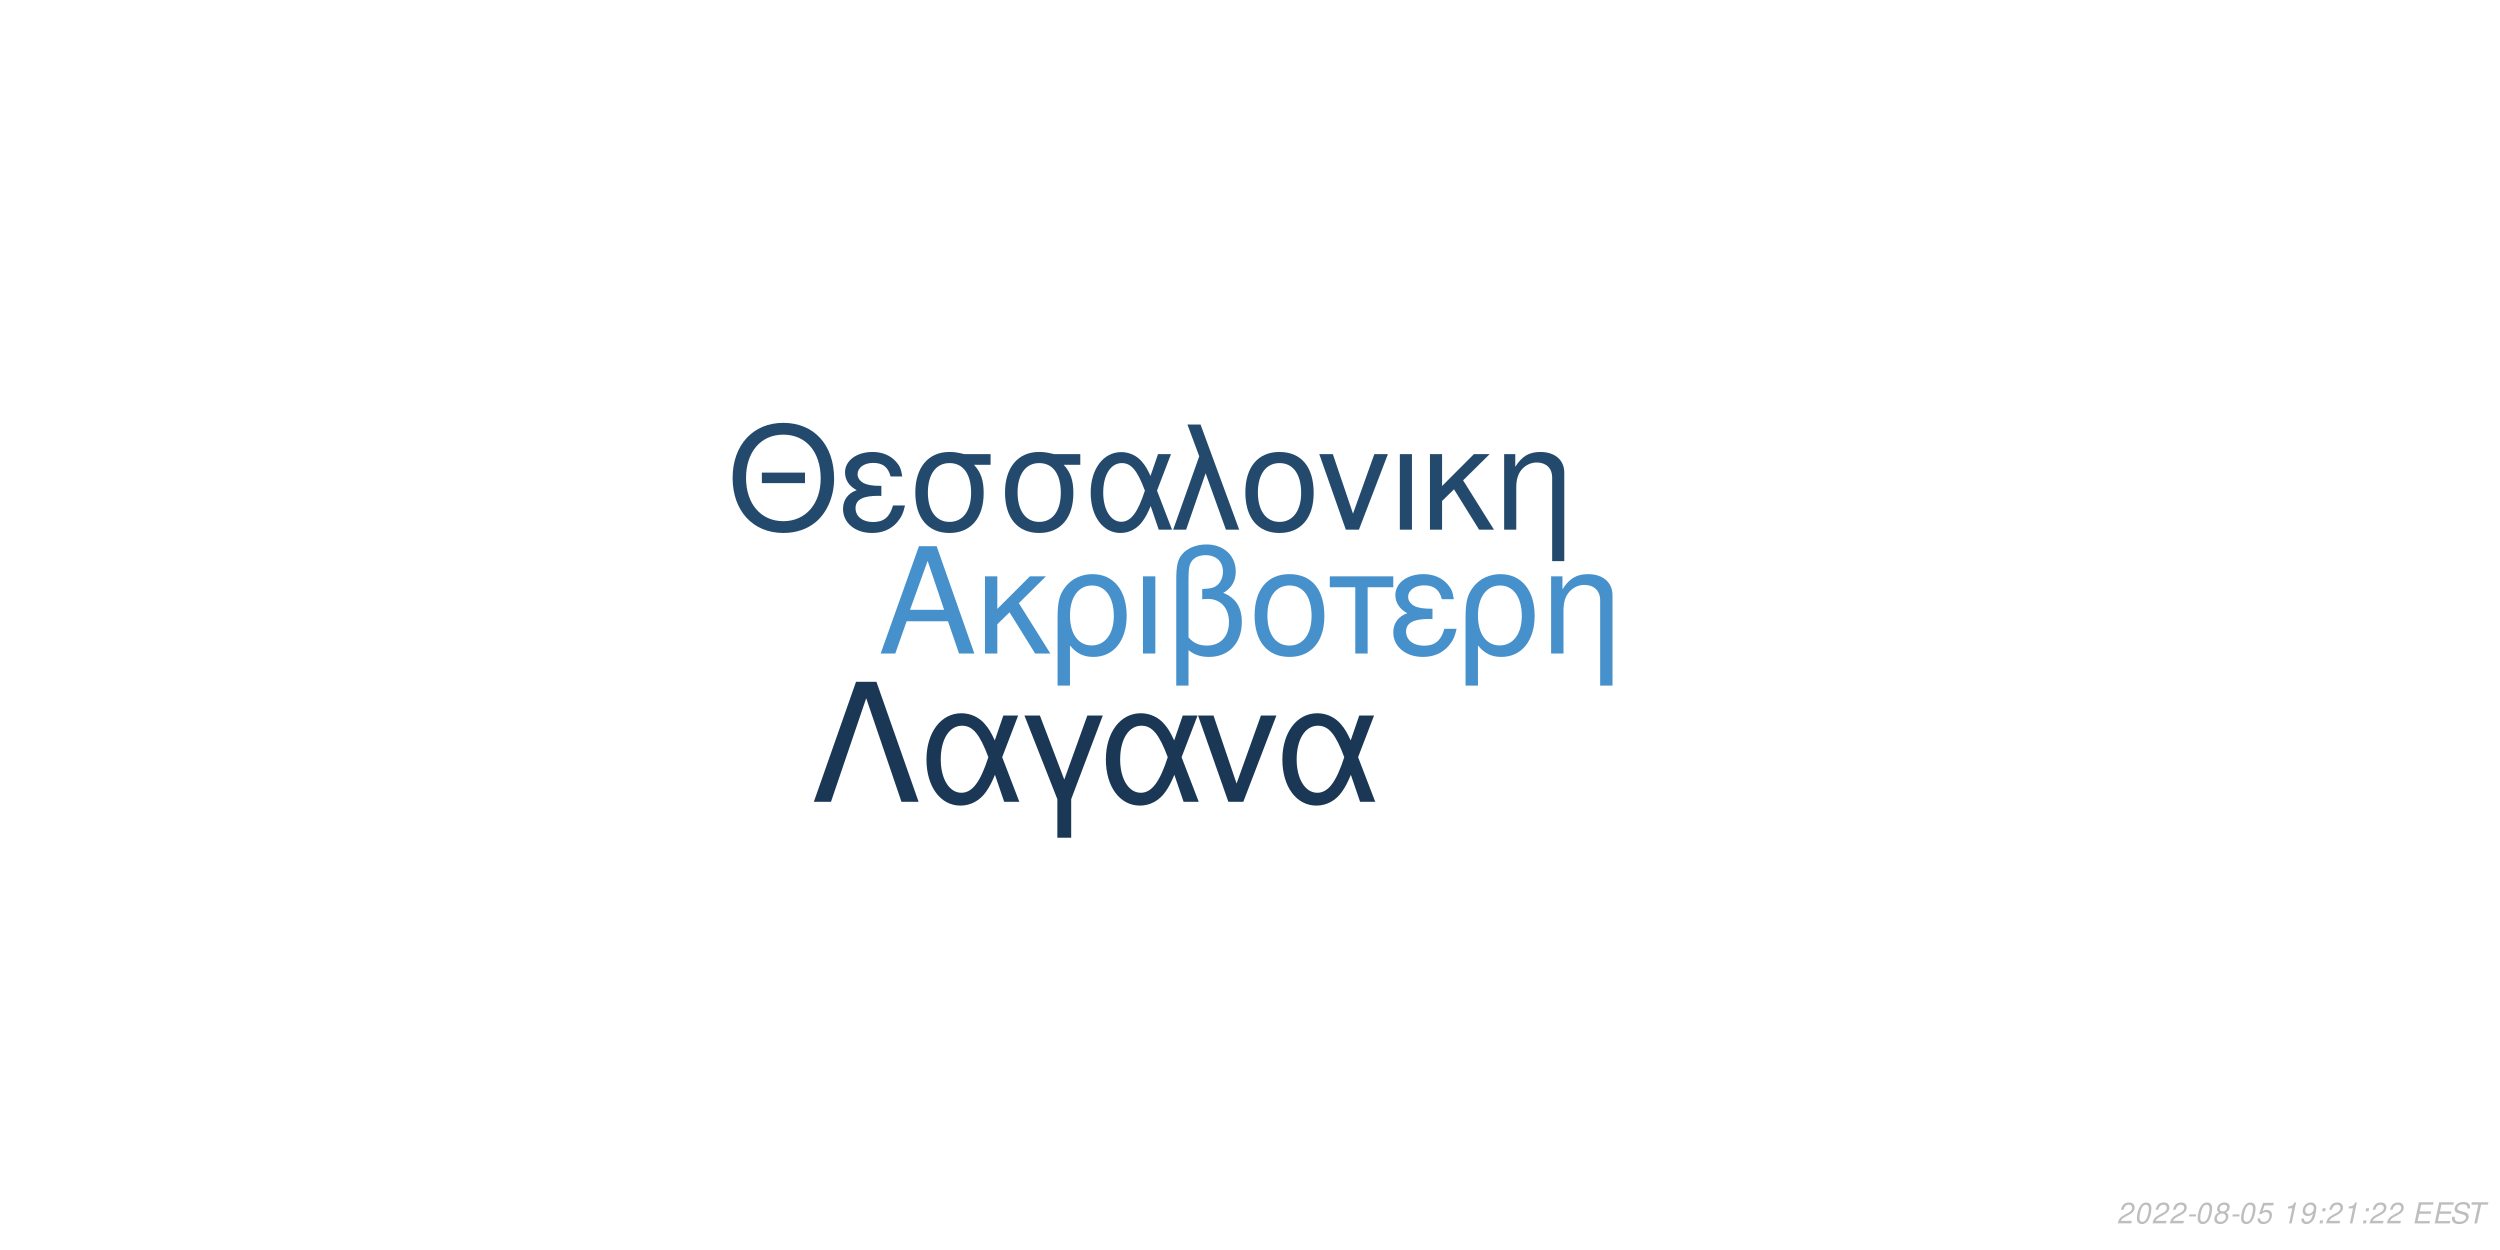
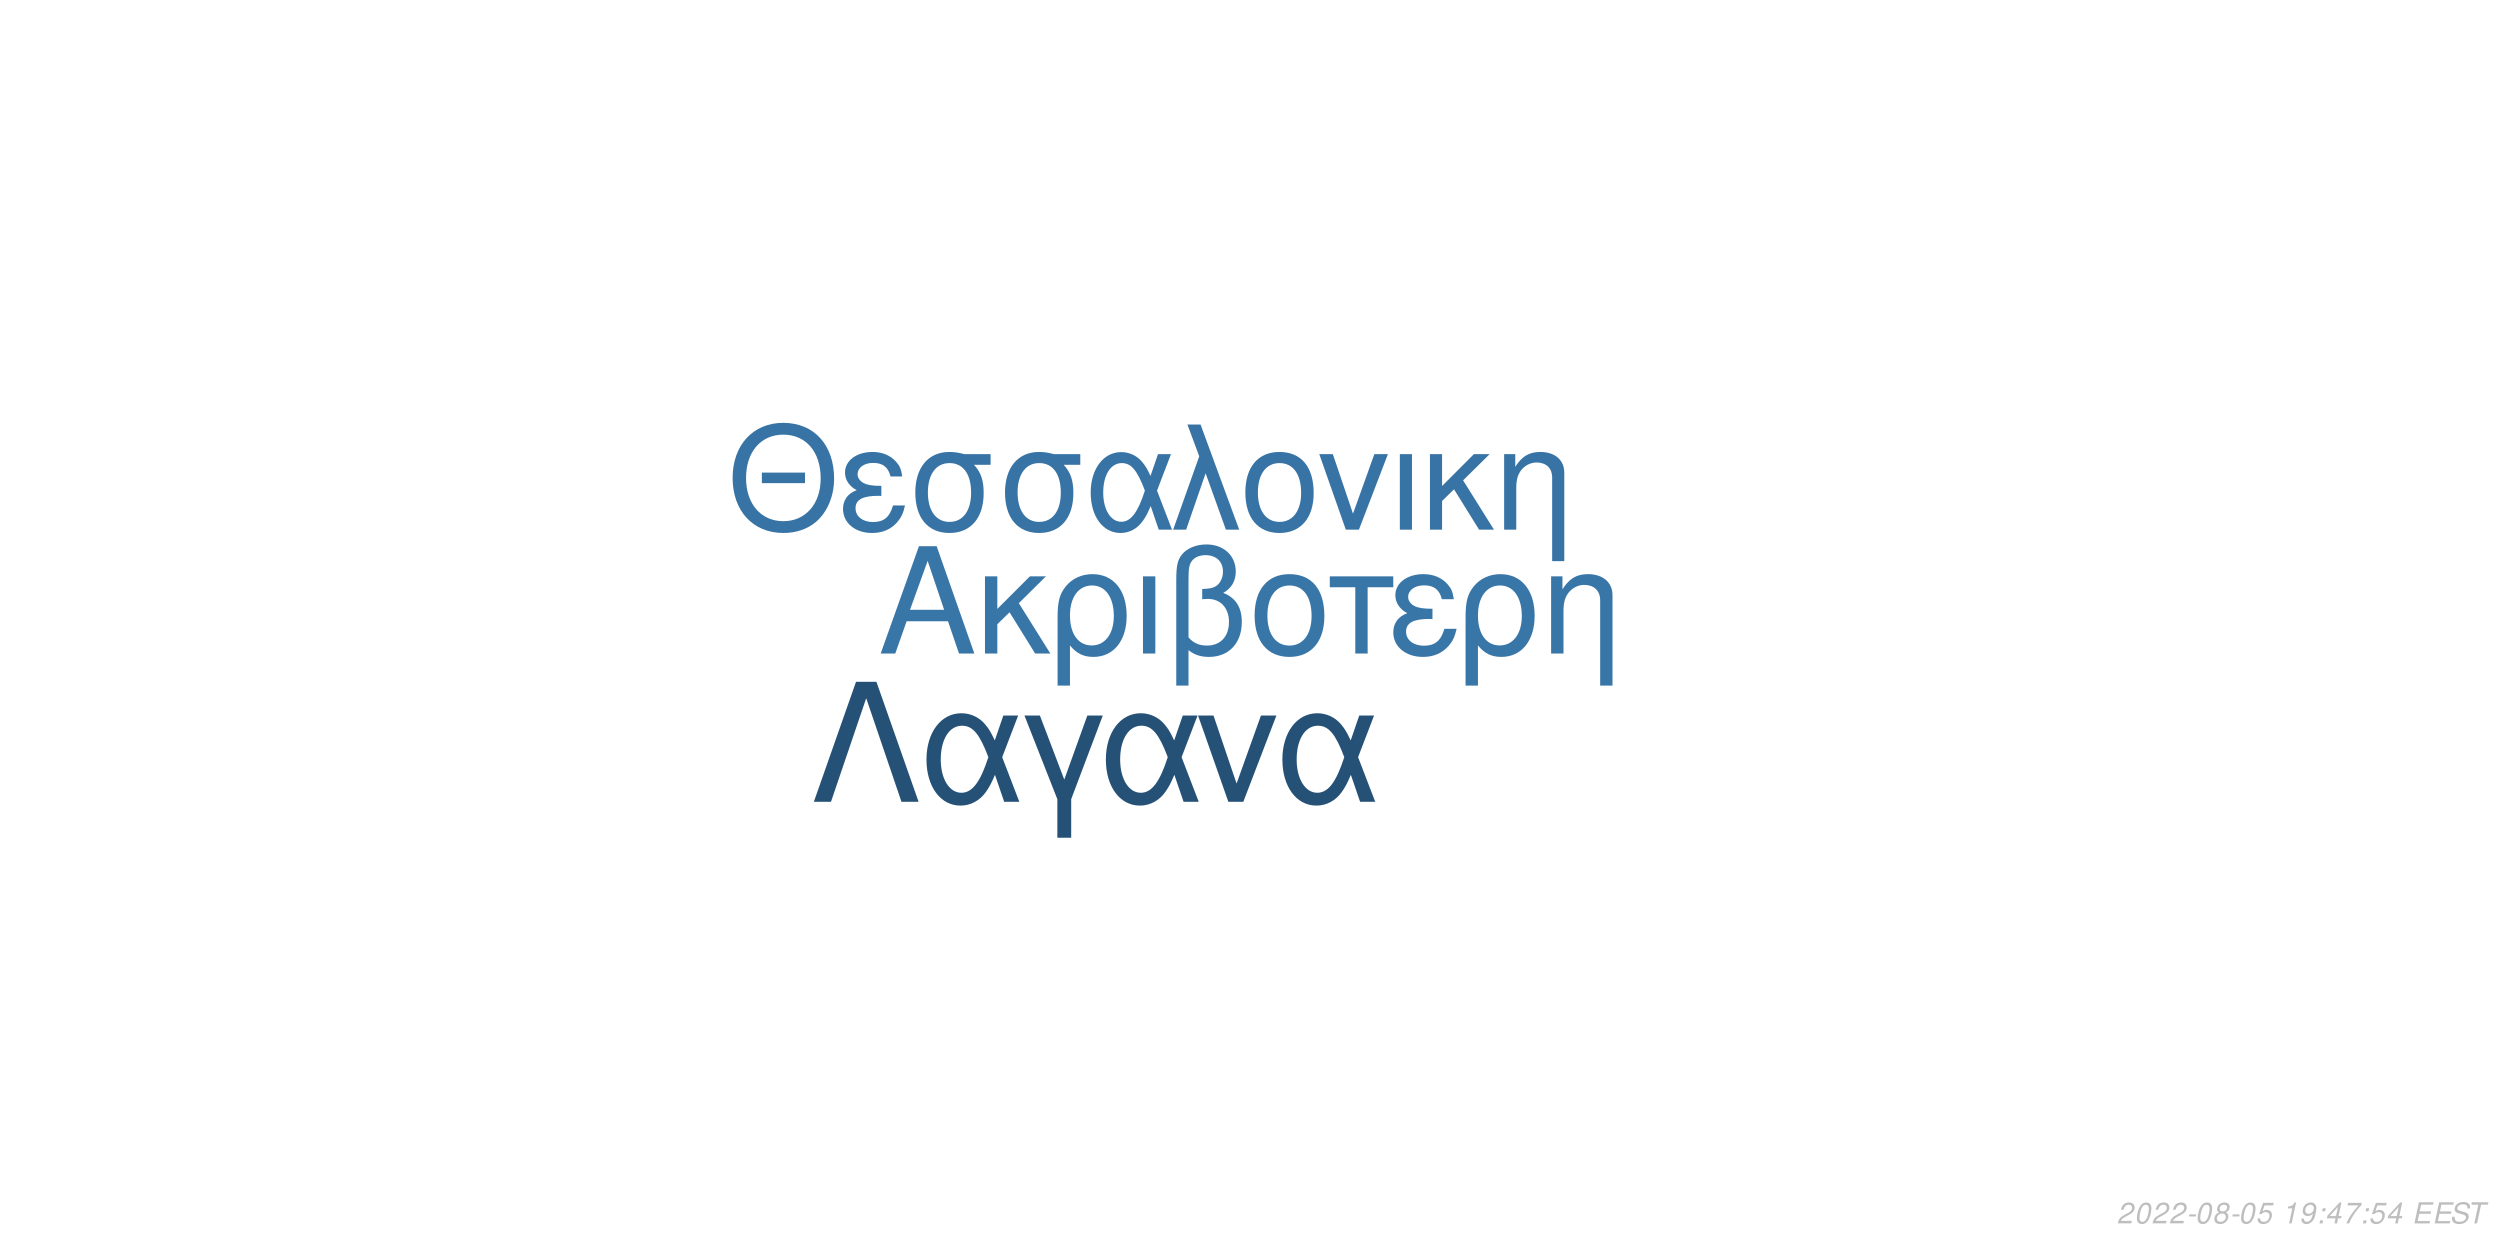
<svg xmlns="http://www.w3.org/2000/svg" xmlns:xlink="http://www.w3.org/1999/xlink" width="864pt" height="432pt" viewBox="0 0 864 432" version="1.1">
  <defs>
    <g>
      <symbol overflow="visible" id="glyph0-0">
        <path style="stroke:none;" d="" />
      </symbol>
      <symbol overflow="visible" id="glyph0-1">
        <path style="stroke:none;" d="M 24.125 -11.141 L 27.938 0 L 33.234 0 L 20.203 -37.094 L 14.094 -37.094 L 0.859 0 L 5.906 0 L 9.828 -11.141 Z M 22.797 -15.109 L 11 -15.109 L 17.094 -32.016 Z M 22.797 -15.109 " />
      </symbol>
      <symbol overflow="visible" id="glyph0-2">
        <path style="stroke:none;" d="M 7.172 -15.422 L 7.172 -26.672 L 2.906 -26.672 L 2.906 0 L 7.172 0 L 7.172 -10.125 L 11.406 -14.25 L 20.25 0 L 25.5 0 L 14.609 -17.406 L 23.969 -26.672 L 18.422 -26.672 Z M 7.172 -15.422 " />
      </symbol>
      <symbol overflow="visible" id="glyph0-3">
        <path style="stroke:none;" d="M 3 11.094 L 7.281 11.094 L 7.281 -2.797 C 9.516 -0.047 11.953 1.172 15.375 1.172 C 22.344 1.172 26.875 -4.422 26.875 -13.031 C 26.875 -21.891 22.297 -27.438 15.062 -27.438 C 11.297 -27.438 7.984 -25.906 5.797 -23.156 C 3.672 -20.516 3 -17.969 3 -12.359 Z M 14.906 -23.516 C 19.547 -23.516 22.438 -19.438 22.438 -12.922 C 22.438 -6.812 19.391 -2.797 14.812 -2.797 C 10.172 -2.797 7.281 -6.766 7.281 -13.125 C 7.281 -19.484 10.234 -23.516 14.906 -23.516 Z M 14.906 -23.516 " />
      </symbol>
      <symbol overflow="visible" id="glyph0-4">
        <path style="stroke:none;" d="M 3.516 0 L 7.781 0 L 7.781 -26.672 L 3.516 -26.672 Z M 3.516 0 " />
      </symbol>
      <symbol overflow="visible" id="glyph0-5">
        <path style="stroke:none;" d="M 4.016 11.094 L 8.25 11.094 L 8.25 -1.172 C 10.172 0.406 12.422 1.172 15.312 1.172 C 22.188 1.172 26.672 -3.609 26.672 -10.891 C 26.672 -15.984 24.578 -19.234 20.25 -20.969 C 23.109 -22.547 24.578 -25.031 24.578 -28.344 C 24.578 -33.844 20.406 -37.703 14.453 -37.703 C 10.938 -37.703 7.734 -36.391 6 -34.25 C 4.484 -32.422 4.016 -30.328 4.016 -25.391 Z M 8.25 -25.656 C 8.25 -29.359 8.5 -30.844 9.469 -32.062 C 10.375 -33.281 12.156 -34 14.094 -34 C 17.812 -34 20.156 -31.812 20.156 -28.297 C 20.156 -25.953 18.984 -23.812 17.297 -23.047 C 16.281 -22.547 15.469 -22.438 12.984 -22.297 L 12.984 -18.781 C 13.734 -18.828 14.344 -18.875 14.969 -18.875 C 19.344 -18.875 22.234 -15.719 22.234 -10.891 C 22.234 -5.906 19.281 -2.75 14.656 -2.75 C 11.953 -2.75 9.922 -3.609 8.25 -5.594 Z M 8.25 -25.656 " />
      </symbol>
      <symbol overflow="visible" id="glyph0-6">
        <path style="stroke:none;" d="M 14.094 -27.438 C 6.562 -27.438 2.094 -22.094 2.094 -13.125 C 2.094 -4.125 6.562 1.172 14.141 1.172 C 21.672 1.172 26.203 -4.172 26.203 -12.922 C 26.203 -22.188 21.828 -27.438 14.094 -27.438 Z M 14.141 -23.516 C 18.938 -23.516 21.781 -19.594 21.781 -12.984 C 21.781 -6.672 18.828 -2.75 14.141 -2.75 C 9.422 -2.75 6.516 -6.672 6.516 -13.125 C 6.516 -19.594 9.422 -23.516 14.141 -23.516 Z M 14.141 -23.516 " />
      </symbol>
      <symbol overflow="visible" id="glyph0-7">
        <path style="stroke:none;" d="M 7.891 0 L 12.156 0 L 12.156 -22.906 L 21.016 -22.906 L 21.016 -26.672 L -0.922 -26.672 L -0.922 -22.906 L 7.891 -22.906 Z M 7.891 0 " />
      </symbol>
      <symbol overflow="visible" id="glyph0-8">
        <path style="stroke:none;" d="M 14.562 -15.469 C 11.344 -15.469 9.562 -15.781 8.297 -16.438 C 6.922 -17.203 6.156 -18.328 6.156 -19.547 C 6.156 -21.891 8.453 -23.562 11.656 -23.562 C 15.062 -23.562 16.953 -22.094 17.812 -18.781 L 21.938 -18.781 C 21.578 -21.266 21.062 -22.5 19.797 -23.922 C 17.812 -26.203 14.906 -27.438 11.453 -27.438 C 5.797 -27.438 1.734 -24.375 1.734 -20.203 C 1.734 -17.609 3.156 -15.375 5.859 -13.938 C 2.797 -12.875 1.016 -10.484 1.016 -7.328 C 1.016 -2.391 5.297 1.172 11.25 1.172 C 14.969 1.172 17.906 -0.109 20.156 -2.641 C 21.578 -4.328 22.297 -5.797 22.906 -8.547 L 18.672 -8.547 C 17.5 -4.422 15.422 -2.703 11.609 -2.703 C 7.938 -2.703 5.438 -4.688 5.438 -7.578 C 5.438 -10.578 7.938 -11.953 13.484 -11.953 C 13.641 -11.953 14.094 -11.953 14.562 -11.906 Z M 14.562 -15.469 " />
      </symbol>
      <symbol overflow="visible" id="glyph0-9">
        <path style="stroke:none;" d="M 3.562 -26.672 L 3.562 0 L 7.844 0 L 7.844 -14.703 C 7.844 -17.906 8.5 -19.891 10.031 -21.531 C 11.406 -22.953 13.188 -23.719 15.062 -23.719 C 18.375 -23.719 20.516 -21.672 20.516 -18.469 L 20.516 11.094 L 24.781 11.094 L 24.781 -20.156 C 24.781 -24.578 21.469 -27.438 16.328 -27.438 C 12.359 -27.438 9.828 -25.906 7.484 -22.188 L 7.484 -26.672 Z M 3.562 -26.672 " />
      </symbol>
      <symbol overflow="visible" id="glyph1-0">
        <path style="stroke:none;" d="" />
      </symbol>
      <symbol overflow="visible" id="glyph1-1">
        <path style="stroke:none;" d="M 26.859 -19.734 L 11.953 -19.734 L 11.953 -16.094 L 26.859 -16.094 Z M 19.328 -36.922 C 8.922 -36.922 1.844 -29.25 1.844 -17.891 C 1.844 -6.484 8.875 1.141 19.391 1.141 C 23.812 1.141 27.703 -0.203 30.641 -2.688 C 34.578 -6.031 36.922 -11.656 36.922 -17.594 C 36.922 -29.297 30 -36.922 19.328 -36.922 Z M 19.328 -32.844 C 27.203 -32.844 32.281 -26.906 32.281 -17.688 C 32.281 -8.922 27.062 -2.938 19.391 -2.938 C 11.609 -2.938 6.484 -8.922 6.484 -17.891 C 6.484 -26.859 11.609 -32.844 19.328 -32.844 Z M 19.328 -32.844 " />
      </symbol>
      <symbol overflow="visible" id="glyph1-2">
        <path style="stroke:none;" d="M 14.25 -15.141 C 11.109 -15.141 9.375 -15.453 8.125 -16.094 C 6.781 -16.844 6.031 -17.938 6.031 -19.141 C 6.031 -21.422 8.266 -23.078 11.406 -23.078 C 14.75 -23.078 16.594 -21.625 17.438 -18.391 L 21.469 -18.391 C 21.125 -20.828 20.625 -22.031 19.391 -23.422 C 17.438 -25.656 14.594 -26.859 11.219 -26.859 C 5.688 -26.859 1.688 -23.875 1.688 -19.781 C 1.688 -17.234 3.094 -15.047 5.734 -13.656 C 2.734 -12.609 1 -10.266 1 -7.172 C 1 -2.344 5.188 1.141 11.016 1.141 C 14.656 1.141 17.547 -0.094 19.734 -2.594 C 21.125 -4.234 21.828 -5.688 22.422 -8.375 L 18.281 -8.375 C 17.141 -4.328 15.094 -2.641 11.359 -2.641 C 7.766 -2.641 5.328 -4.578 5.328 -7.422 C 5.328 -10.359 7.766 -11.703 13.203 -11.703 C 13.359 -11.703 13.797 -11.703 14.25 -11.656 Z M 14.25 -15.141 " />
      </symbol>
      <symbol overflow="visible" id="glyph1-3">
        <path style="stroke:none;" d="M 29 -26.109 L 19.938 -26.109 C 17.594 -26.703 16.438 -26.859 14.703 -26.859 C 7.469 -26.859 2.984 -21.469 2.984 -12.859 C 2.984 -4.031 7.375 1.141 14.797 1.141 C 22.172 1.141 26.609 -4.078 26.609 -12.656 C 26.609 -17.047 25.656 -19.828 23.266 -22.422 L 29 -22.422 Z M 14.797 -23.016 C 19.531 -23.016 22.266 -19.234 22.266 -12.75 C 22.266 -6.531 19.438 -2.688 14.797 -2.688 C 10.172 -2.688 7.328 -6.531 7.328 -12.859 C 7.328 -19.188 10.172 -23.016 14.797 -23.016 Z M 14.797 -23.016 " />
      </symbol>
      <symbol overflow="visible" id="glyph1-4">
        <path style="stroke:none;" d="M 29.344 -26.109 L 24.859 -26.109 L 22.266 -18.578 C 21.125 -21.031 20.484 -22.125 19.328 -23.469 C 17.547 -25.609 14.906 -26.812 12.156 -26.812 C 5.984 -26.812 1.594 -20.984 1.594 -12.812 C 1.594 -4.578 5.828 1.141 11.906 1.141 C 14.953 1.141 17.734 -0.344 19.625 -3.047 C 20.672 -4.531 21.281 -5.688 22.328 -8.172 L 25.109 0 L 29.703 0 L 24.516 -13.5 Z M 20.328 -13.5 C 17.891 -5.922 15.453 -2.734 12.156 -2.734 C 8.516 -2.734 5.922 -6.922 5.922 -12.812 C 5.922 -18.938 8.516 -23.016 12.359 -23.016 C 15.594 -23.016 17.688 -20.531 20.328 -13.5 Z M 20.328 -13.5 " />
      </symbol>
      <symbol overflow="visible" id="glyph1-5">
        <path style="stroke:none;" d="M 1.094 0 L 5.578 0 L 12.312 -19.484 L 19.328 0 L 23.922 0 L 10.562 -36.328 L 6.031 -36.328 L 10.109 -25.359 Z M 1.094 0 " />
      </symbol>
      <symbol overflow="visible" id="glyph1-6">
        <path style="stroke:none;" d="M 13.797 -26.859 C 6.422 -26.859 2.047 -21.625 2.047 -12.859 C 2.047 -4.031 6.422 1.141 13.859 1.141 C 21.234 1.141 25.656 -4.078 25.656 -12.656 C 25.656 -21.719 21.375 -26.859 13.797 -26.859 Z M 13.859 -23.016 C 18.531 -23.016 21.328 -19.188 21.328 -12.703 C 21.328 -6.531 18.438 -2.688 13.859 -2.688 C 9.219 -2.688 6.375 -6.531 6.375 -12.859 C 6.375 -19.188 9.219 -23.016 13.859 -23.016 Z M 13.859 -23.016 " />
      </symbol>
      <symbol overflow="visible" id="glyph1-7">
        <path style="stroke:none;" d="M 14.297 0 L 24.312 -26.109 L 19.625 -26.109 L 12.25 -5.531 L 5.281 -26.109 L 0.594 -26.109 L 9.766 0 Z M 14.297 0 " />
      </symbol>
      <symbol overflow="visible" id="glyph1-8">
        <path style="stroke:none;" d="M 3.438 0 L 7.625 0 L 7.625 -26.109 L 3.438 -26.109 Z M 3.438 0 " />
      </symbol>
      <symbol overflow="visible" id="glyph1-9">
        <path style="stroke:none;" d="M 7.031 -15.094 L 7.031 -26.109 L 2.844 -26.109 L 2.844 0 L 7.031 0 L 7.031 -9.922 L 11.156 -13.953 L 19.828 0 L 24.969 0 L 14.297 -17.047 L 23.469 -26.109 L 18.031 -26.109 Z M 7.031 -15.094 " />
      </symbol>
      <symbol overflow="visible" id="glyph1-10">
        <path style="stroke:none;" d="M 3.484 -26.109 L 3.484 0 L 7.672 0 L 7.672 -14.406 C 7.672 -17.547 8.328 -19.484 9.812 -21.078 C 11.156 -22.469 12.906 -23.219 14.75 -23.219 C 17.984 -23.219 20.078 -21.234 20.078 -18.094 L 20.078 10.859 L 24.266 10.859 L 24.266 -19.734 C 24.266 -24.062 21.031 -26.859 16 -26.859 C 12.109 -26.859 9.609 -25.359 7.328 -21.719 L 7.328 -26.109 Z M 3.484 -26.109 " />
      </symbol>
      <symbol overflow="visible" id="glyph2-0">
        <path style="stroke:none;" d="" />
      </symbol>
      <symbol overflow="visible" id="glyph2-1">
        <path style="stroke:none;" d="M 22.531 -41.484 L 15.484 -41.484 L 0.906 0 L 6.828 0 L 19 -35.797 L 31.188 0 L 37.109 0 Z M 22.531 -41.484 " />
      </symbol>
      <symbol overflow="visible" id="glyph2-2">
        <path style="stroke:none;" d="M 33.516 -29.812 L 28.391 -29.812 L 25.438 -21.219 C 24.125 -24.016 23.391 -25.266 22.078 -26.797 C 20.031 -29.25 17.016 -30.609 13.891 -30.609 C 6.828 -30.609 1.828 -23.953 1.828 -14.625 C 1.828 -5.234 6.656 1.312 13.594 1.312 C 17.078 1.312 20.266 -0.391 22.422 -3.469 C 23.609 -5.172 24.297 -6.484 25.5 -9.328 L 28.688 0 L 33.922 0 L 28 -15.422 Z M 23.219 -15.422 C 20.422 -6.766 17.641 -3.125 13.891 -3.125 C 9.734 -3.125 6.766 -7.906 6.766 -14.625 C 6.766 -21.625 9.734 -26.297 14.109 -26.297 C 17.812 -26.297 20.203 -23.453 23.219 -15.422 Z M 23.219 -15.422 " />
      </symbol>
      <symbol overflow="visible" id="glyph2-3">
        <path style="stroke:none;" d="M 12.062 12.406 L 16.844 12.406 L 16.844 -0.906 L 27.766 -29.812 L 22.422 -29.812 L 14.453 -7.688 L 6.031 -29.812 L 0.688 -29.812 L 12.062 -0.906 Z M 12.062 12.406 " />
      </symbol>
      <symbol overflow="visible" id="glyph2-4">
        <path style="stroke:none;" d="M 16.328 0 L 27.766 -29.812 L 22.422 -29.812 L 14 -6.312 L 6.031 -29.812 L 0.688 -29.812 L 11.156 0 Z M 16.328 0 " />
      </symbol>
      <symbol overflow="visible" id="glyph3-0">
        <path style="stroke:none;" d="" />
      </symbol>
      <symbol overflow="visible" id="glyph3-1">
        <path style="stroke:none;" d="M 5.234 -0.875 L 1.469 -0.875 C 1.641 -1.375 2.203 -1.891 3.109 -2.344 L 4.234 -2.938 C 5.562 -3.625 6.219 -4.469 6.219 -5.484 C 6.219 -5.938 6.062 -6.359 5.797 -6.656 C 5.469 -7.047 4.984 -7.234 4.312 -7.234 C 2.766 -7.234 1.891 -6.453 1.484 -4.734 L 2.375 -4.734 C 2.484 -5.188 2.609 -5.484 2.797 -5.75 C 3.094 -6.203 3.609 -6.453 4.188 -6.453 C 4.891 -6.453 5.344 -6.031 5.344 -5.375 C 5.344 -4.703 4.859 -4.094 4.016 -3.656 L 2.984 -3.125 C 1.234 -2.188 0.797 -1.656 0.344 -0.016 L 5.047 -0.016 Z M 5.234 -0.875 " />
      </symbol>
      <symbol overflow="visible" id="glyph3-2">
        <path style="stroke:none;" d="M 4.203 -7.234 C 3.375 -7.234 2.688 -6.812 2.125 -5.984 C 1.484 -5.047 0.984 -3.188 0.984 -1.734 C 0.984 -1.109 1.172 -0.562 1.484 -0.266 C 1.797 0.047 2.281 0.234 2.766 0.234 C 3.625 0.234 4.281 -0.156 4.859 -1.016 C 5.516 -1.953 6 -3.797 6 -5.266 C 6 -6.5 5.328 -7.234 4.203 -7.234 Z M 4.094 -6.453 C 4.734 -6.453 5.125 -5.984 5.125 -5.156 C 5.125 -4.203 4.781 -2.625 4.406 -1.812 C 3.984 -0.938 3.516 -0.547 2.875 -0.547 C 2.25 -0.547 1.875 -1.031 1.875 -1.828 C 1.875 -2.797 2.203 -4.344 2.594 -5.203 C 2.984 -6.047 3.453 -6.453 4.094 -6.453 Z M 4.094 -6.453 " />
      </symbol>
      <symbol overflow="visible" id="glyph3-3">
        <path style="stroke:none;" d="M 3.516 -3.125 L 1.125 -3.125 L 0.969 -2.406 L 3.359 -2.406 Z M 3.516 -3.125 " />
      </symbol>
      <symbol overflow="visible" id="glyph3-4">
        <path style="stroke:none;" d="M 4.766 -3.797 C 5.078 -3.969 5.234 -4.078 5.438 -4.234 C 5.812 -4.594 6.062 -5.172 6.062 -5.734 C 6.062 -6.625 5.344 -7.234 4.266 -7.234 C 2.812 -7.234 1.703 -6.219 1.703 -4.875 C 1.703 -4.406 1.875 -4.125 2.359 -3.812 C 1.297 -3.312 0.75 -2.516 0.75 -1.469 C 0.75 -0.438 1.547 0.234 2.812 0.234 C 3.656 0.234 4.359 -0.094 4.938 -0.734 C 5.359 -1.234 5.609 -1.859 5.609 -2.438 C 5.609 -3.047 5.312 -3.516 4.766 -3.797 Z M 4.109 -6.453 C 4.797 -6.453 5.188 -6.125 5.188 -5.578 C 5.188 -5.266 5.062 -4.922 4.859 -4.672 C 4.562 -4.312 4.188 -4.156 3.656 -4.156 C 2.984 -4.156 2.594 -4.453 2.594 -4.984 C 2.594 -5.859 3.203 -6.453 4.109 -6.453 Z M 3.453 -3.406 C 4.234 -3.406 4.734 -2.984 4.734 -2.312 C 4.734 -1.312 3.922 -0.547 2.875 -0.547 C 2.125 -0.547 1.625 -0.969 1.625 -1.625 C 1.625 -2.609 2.438 -3.406 3.453 -3.406 Z M 3.453 -3.406 " />
      </symbol>
      <symbol overflow="visible" id="glyph3-5">
        <path style="stroke:none;" d="M 6.297 -7.094 L 2.594 -7.094 L 1.234 -3.234 L 2.047 -3.234 C 2.656 -3.766 2.938 -3.906 3.531 -3.906 C 4.328 -3.906 4.797 -3.453 4.797 -2.688 C 4.797 -1.438 3.969 -0.547 2.828 -0.547 C 2.031 -0.547 1.609 -0.938 1.578 -1.734 L 0.703 -1.734 L 0.703 -1.516 C 0.703 -0.938 0.844 -0.547 1.188 -0.266 C 1.562 0.062 2.078 0.234 2.703 0.234 C 3.656 0.234 4.391 -0.156 4.984 -0.922 C 5.422 -1.5 5.672 -2.234 5.672 -2.953 C 5.672 -4 4.938 -4.672 3.812 -4.672 C 3.328 -4.672 2.906 -4.547 2.406 -4.234 L 3.109 -6.219 L 6.109 -6.219 Z M 6.297 -7.094 " />
      </symbol>
      <symbol overflow="visible" id="glyph3-6">
        <path style="stroke:none;" d="" />
      </symbol>
      <symbol overflow="visible" id="glyph3-7">
        <path style="stroke:none;" d="M 3.703 -5.188 L 2.594 0 L 3.469 0 L 5.016 -7.234 L 4.438 -7.234 C 3.906 -6.156 3.688 -6.016 2.234 -5.812 L 2.109 -5.188 Z M 3.703 -5.188 " />
      </symbol>
      <symbol overflow="visible" id="glyph3-8">
        <path style="stroke:none;" d="M 0.844 -1.656 C 0.844 -1.547 0.844 -1.438 0.844 -1.375 C 0.844 -0.406 1.531 0.234 2.578 0.234 C 3.203 0.234 3.766 0.016 4.297 -0.438 C 4.938 -1 5.312 -1.656 5.594 -2.719 C 5.844 -3.672 6.016 -4.766 6.016 -5.375 C 6.016 -5.844 5.844 -6.328 5.547 -6.656 C 5.203 -7.031 4.703 -7.234 4.062 -7.234 C 2.516 -7.234 1.297 -5.938 1.297 -4.266 C 1.297 -3.203 1.984 -2.547 3.047 -2.547 C 3.484 -2.547 3.953 -2.672 4.281 -2.891 C 4.406 -2.984 4.547 -3.078 4.828 -3.344 C 4.438 -1.484 3.703 -0.547 2.703 -0.547 C 2.109 -0.547 1.719 -0.938 1.719 -1.547 L 1.719 -1.656 Z M 3.953 -6.453 C 4.625 -6.453 5.141 -5.953 5.141 -5.281 C 5.141 -4.188 4.312 -3.312 3.297 -3.312 C 2.594 -3.312 2.172 -3.734 2.172 -4.453 C 2.172 -5.562 2.984 -6.453 3.953 -6.453 Z M 3.953 -6.453 " />
      </symbol>
      <symbol overflow="visible" id="glyph3-9">
        <path style="stroke:none;" d="M 2.359 -1.031 L 1.312 -1.031 L 1.094 0 L 2.141 0 Z M 3.266 -5.234 L 2.219 -5.234 L 2 -4.203 L 3.047 -4.203 Z M 3.266 -5.234 " />
      </symbol>
      <symbol overflow="visible" id="glyph3-10">
+         <path style="stroke:none;" d="M 3.625 -1.75 L 3.266 0 L 4.141 0 L 4.516 -1.75 L 5.562 -1.75 L 5.734 -2.531 L 4.688 -2.531 L 5.688 -7.234 L 5.016 -7.234 L 0.844 -2.672 L 0.641 -1.75 Z M 3.797 -2.531 L 1.594 -2.531 L 4.469 -5.703 Z M 3.797 -2.531 " />
+       </symbol>
+       <symbol overflow="visible" id="glyph3-11">
+         <path style="stroke:none;" d="M 6.703 -7.094 L 1.953 -7.094 L 1.766 -6.219 L 5.594 -6.219 C 3.344 -3.688 2.266 -2.109 1.375 0 L 2.344 0 C 3.031 -1.906 4.828 -4.594 6.547 -6.281 Z M 6.703 -7.094 " />
+       </symbol>
+       <symbol overflow="visible" id="glyph3-12">
        <path style="stroke:none;" d="M 2.547 -3.312 L 6.5 -3.312 L 6.688 -4.141 L 2.719 -4.141 L 3.219 -6.469 L 7.344 -6.469 L 7.516 -7.297 L 2.453 -7.297 L 0.906 0 L 6.125 0 L 6.297 -0.812 L 2.016 -0.812 Z M 2.547 -3.312 " />
      </symbol>
-       <symbol overflow="visible" id="glyph3-11">
+       <symbol overflow="visible" id="glyph3-13">
        <path style="stroke:none;" d="M 7.062 -5.156 C 7.125 -5.438 7.141 -5.562 7.141 -5.703 C 7.141 -6.156 6.938 -6.594 6.594 -6.891 C 6.188 -7.25 5.656 -7.406 4.875 -7.406 C 3.844 -7.406 3.047 -7.125 2.5 -6.562 C 2.094 -6.141 1.781 -5.438 1.781 -4.922 C 1.781 -4.297 2.219 -3.766 2.891 -3.562 L 4.594 -3.094 C 5.406 -2.859 5.734 -2.578 5.734 -2.094 C 5.734 -1.781 5.547 -1.406 5.266 -1.141 C 4.844 -0.766 4.266 -0.578 3.453 -0.578 C 2.328 -0.578 1.812 -0.984 1.812 -1.906 C 1.812 -2.047 1.812 -2.125 1.844 -2.312 L 0.984 -2.312 C 0.906 -2.062 0.891 -1.906 0.891 -1.688 C 0.891 -0.484 1.797 0.234 3.297 0.234 C 4.359 0.234 5.234 -0.062 5.812 -0.609 C 6.344 -1.078 6.688 -1.797 6.688 -2.375 C 6.688 -2.641 6.609 -2.906 6.453 -3.156 C 6.234 -3.5 5.938 -3.703 5.469 -3.828 L 3.75 -4.312 C 2.984 -4.547 2.734 -4.734 2.734 -5.188 C 2.734 -5.547 2.875 -5.844 3.188 -6.109 C 3.547 -6.438 4.031 -6.594 4.703 -6.594 C 5.266 -6.594 5.688 -6.484 5.906 -6.297 C 6.094 -6.125 6.219 -5.797 6.219 -5.516 C 6.219 -5.422 6.203 -5.344 6.188 -5.156 Z M 7.062 -5.156 " />
      </symbol>
-       <symbol overflow="visible" id="glyph3-12">
+       <symbol overflow="visible" id="glyph3-14">
        <path style="stroke:none;" d="M 4.938 -6.469 L 7.312 -6.469 L 7.484 -7.297 L 1.75 -7.297 L 1.578 -6.469 L 3.984 -6.469 L 2.609 0 L 3.547 0 Z M 4.938 -6.469 " />
      </symbol>
    </g>
  </defs>
  <g id="surface1">
    <rect x="0" y="0" width="864" height="432" style="fill:rgb(100%,100%,100%);fill-opacity:1;stroke:none;" />
-     <g style="fill:rgb(27.451%,56.471%,79.608%);fill-opacity:1;">
+     <g style="fill:rgb(22.353%,46.275%,65.882%);fill-opacity:1;">
      <use xlink:href="#glyph0-1" x="303.5" y="225.861" />
      <use xlink:href="#glyph0-2" x="337.5" y="225.861" />
      <use xlink:href="#glyph0-3" x="362.5" y="225.861" />
      <use xlink:href="#glyph0-4" x="391.5" y="225.861" />
      <use xlink:href="#glyph0-5" x="402.5" y="225.861" />
      <use xlink:href="#glyph0-6" x="431.5" y="225.861" />
      <use xlink:href="#glyph0-7" x="460.5" y="225.861" />
      <use xlink:href="#glyph0-8" x="480.5" y="225.861" />
      <use xlink:href="#glyph0-3" x="503.5" y="225.861" />
      <use xlink:href="#glyph0-9" x="532.5" y="225.861" />
    </g>
-     <g style="fill:rgb(13.725%,29.02%,42.745%);fill-opacity:1;">
+     <g style="fill:rgb(21.569%,45.098%,64.314%);fill-opacity:1;">
      <use xlink:href="#glyph1-1" x="251.348" y="183.058" />
      <use xlink:href="#glyph1-2" x="290.348" y="183.058" />
      <use xlink:href="#glyph1-3" x="313.348" y="183.058" />
      <use xlink:href="#glyph1-3" x="344.348" y="183.058" />
      <use xlink:href="#glyph1-4" x="375.348" y="183.058" />
      <use xlink:href="#glyph1-5" x="404.348" y="183.058" />
      <use xlink:href="#glyph1-6" x="428.348" y="183.058" />
      <use xlink:href="#glyph1-7" x="455.348" y="183.058" />
      <use xlink:href="#glyph1-8" x="480.348" y="183.058" />
      <use xlink:href="#glyph1-9" x="491.348" y="183.058" />
      <use xlink:href="#glyph1-10" x="516.348" y="183.058" />
    </g>
-     <g style="fill:rgb(10.196%,21.961%,33.333%);fill-opacity:1;">
+     <g style="fill:rgb(14.902%,31.765%,46.667%);fill-opacity:1;">
      <use xlink:href="#glyph2-1" x="280.359" y="277.105" />
      <use xlink:href="#glyph2-2" x="318.359" y="277.105" />
      <use xlink:href="#glyph2-3" x="353.359" y="277.105" />
      <use xlink:href="#glyph2-2" x="380.359" y="277.105" />
      <use xlink:href="#glyph2-4" x="413.359" y="277.105" />
      <use xlink:href="#glyph2-2" x="441.359" y="277.105" />
    </g>
    <g style="fill:rgb(74.51%,74.51%,74.51%);fill-opacity:1;">
      <use xlink:href="#glyph3-1" x="731.52" y="422.81" />
      <use xlink:href="#glyph3-2" x="737.52" y="422.81" />
      <use xlink:href="#glyph3-1" x="743.52" y="422.81" />
      <use xlink:href="#glyph3-1" x="749.52" y="422.81" />
      <use xlink:href="#glyph3-3" x="755.52" y="422.81" />
      <use xlink:href="#glyph3-2" x="758.52" y="422.81" />
      <use xlink:href="#glyph3-4" x="764.52" y="422.81" />
      <use xlink:href="#glyph3-3" x="770.52" y="422.81" />
      <use xlink:href="#glyph3-2" x="773.52" y="422.81" />
      <use xlink:href="#glyph3-5" x="779.52" y="422.81" />
      <use xlink:href="#glyph3-6" x="785.52" y="422.81" />
      <use xlink:href="#glyph3-7" x="788.52" y="422.81" />
      <use xlink:href="#glyph3-8" x="794.52" y="422.81" />
      <use xlink:href="#glyph3-9" x="800.52" y="422.81" />
-       <use xlink:href="#glyph3-1" x="803.52" y="422.81" />
-       <use xlink:href="#glyph3-7" x="809.52" y="422.81" />
+       <use xlink:href="#glyph3-10" x="803.52" y="422.81" />
+       <use xlink:href="#glyph3-11" x="809.52" y="422.81" />
      <use xlink:href="#glyph3-9" x="815.52" y="422.81" />
-       <use xlink:href="#glyph3-1" x="818.52" y="422.81" />
-       <use xlink:href="#glyph3-1" x="824.52" y="422.81" />
+       <use xlink:href="#glyph3-5" x="818.52" y="422.81" />
+       <use xlink:href="#glyph3-10" x="824.52" y="422.81" />
      <use xlink:href="#glyph3-6" x="830.52" y="422.81" />
-       <use xlink:href="#glyph3-10" x="833.52" y="422.81" />
-       <use xlink:href="#glyph3-10" x="840.52" y="422.81" />
-       <use xlink:href="#glyph3-11" x="846.52" y="422.81" />
-       <use xlink:href="#glyph3-12" x="852.52" y="422.81" />
+       <use xlink:href="#glyph3-12" x="833.52" y="422.81" />
+       <use xlink:href="#glyph3-12" x="840.52" y="422.81" />
+       <use xlink:href="#glyph3-13" x="846.52" y="422.81" />
+       <use xlink:href="#glyph3-14" x="852.52" y="422.81" />
    </g>
  </g>
</svg>
